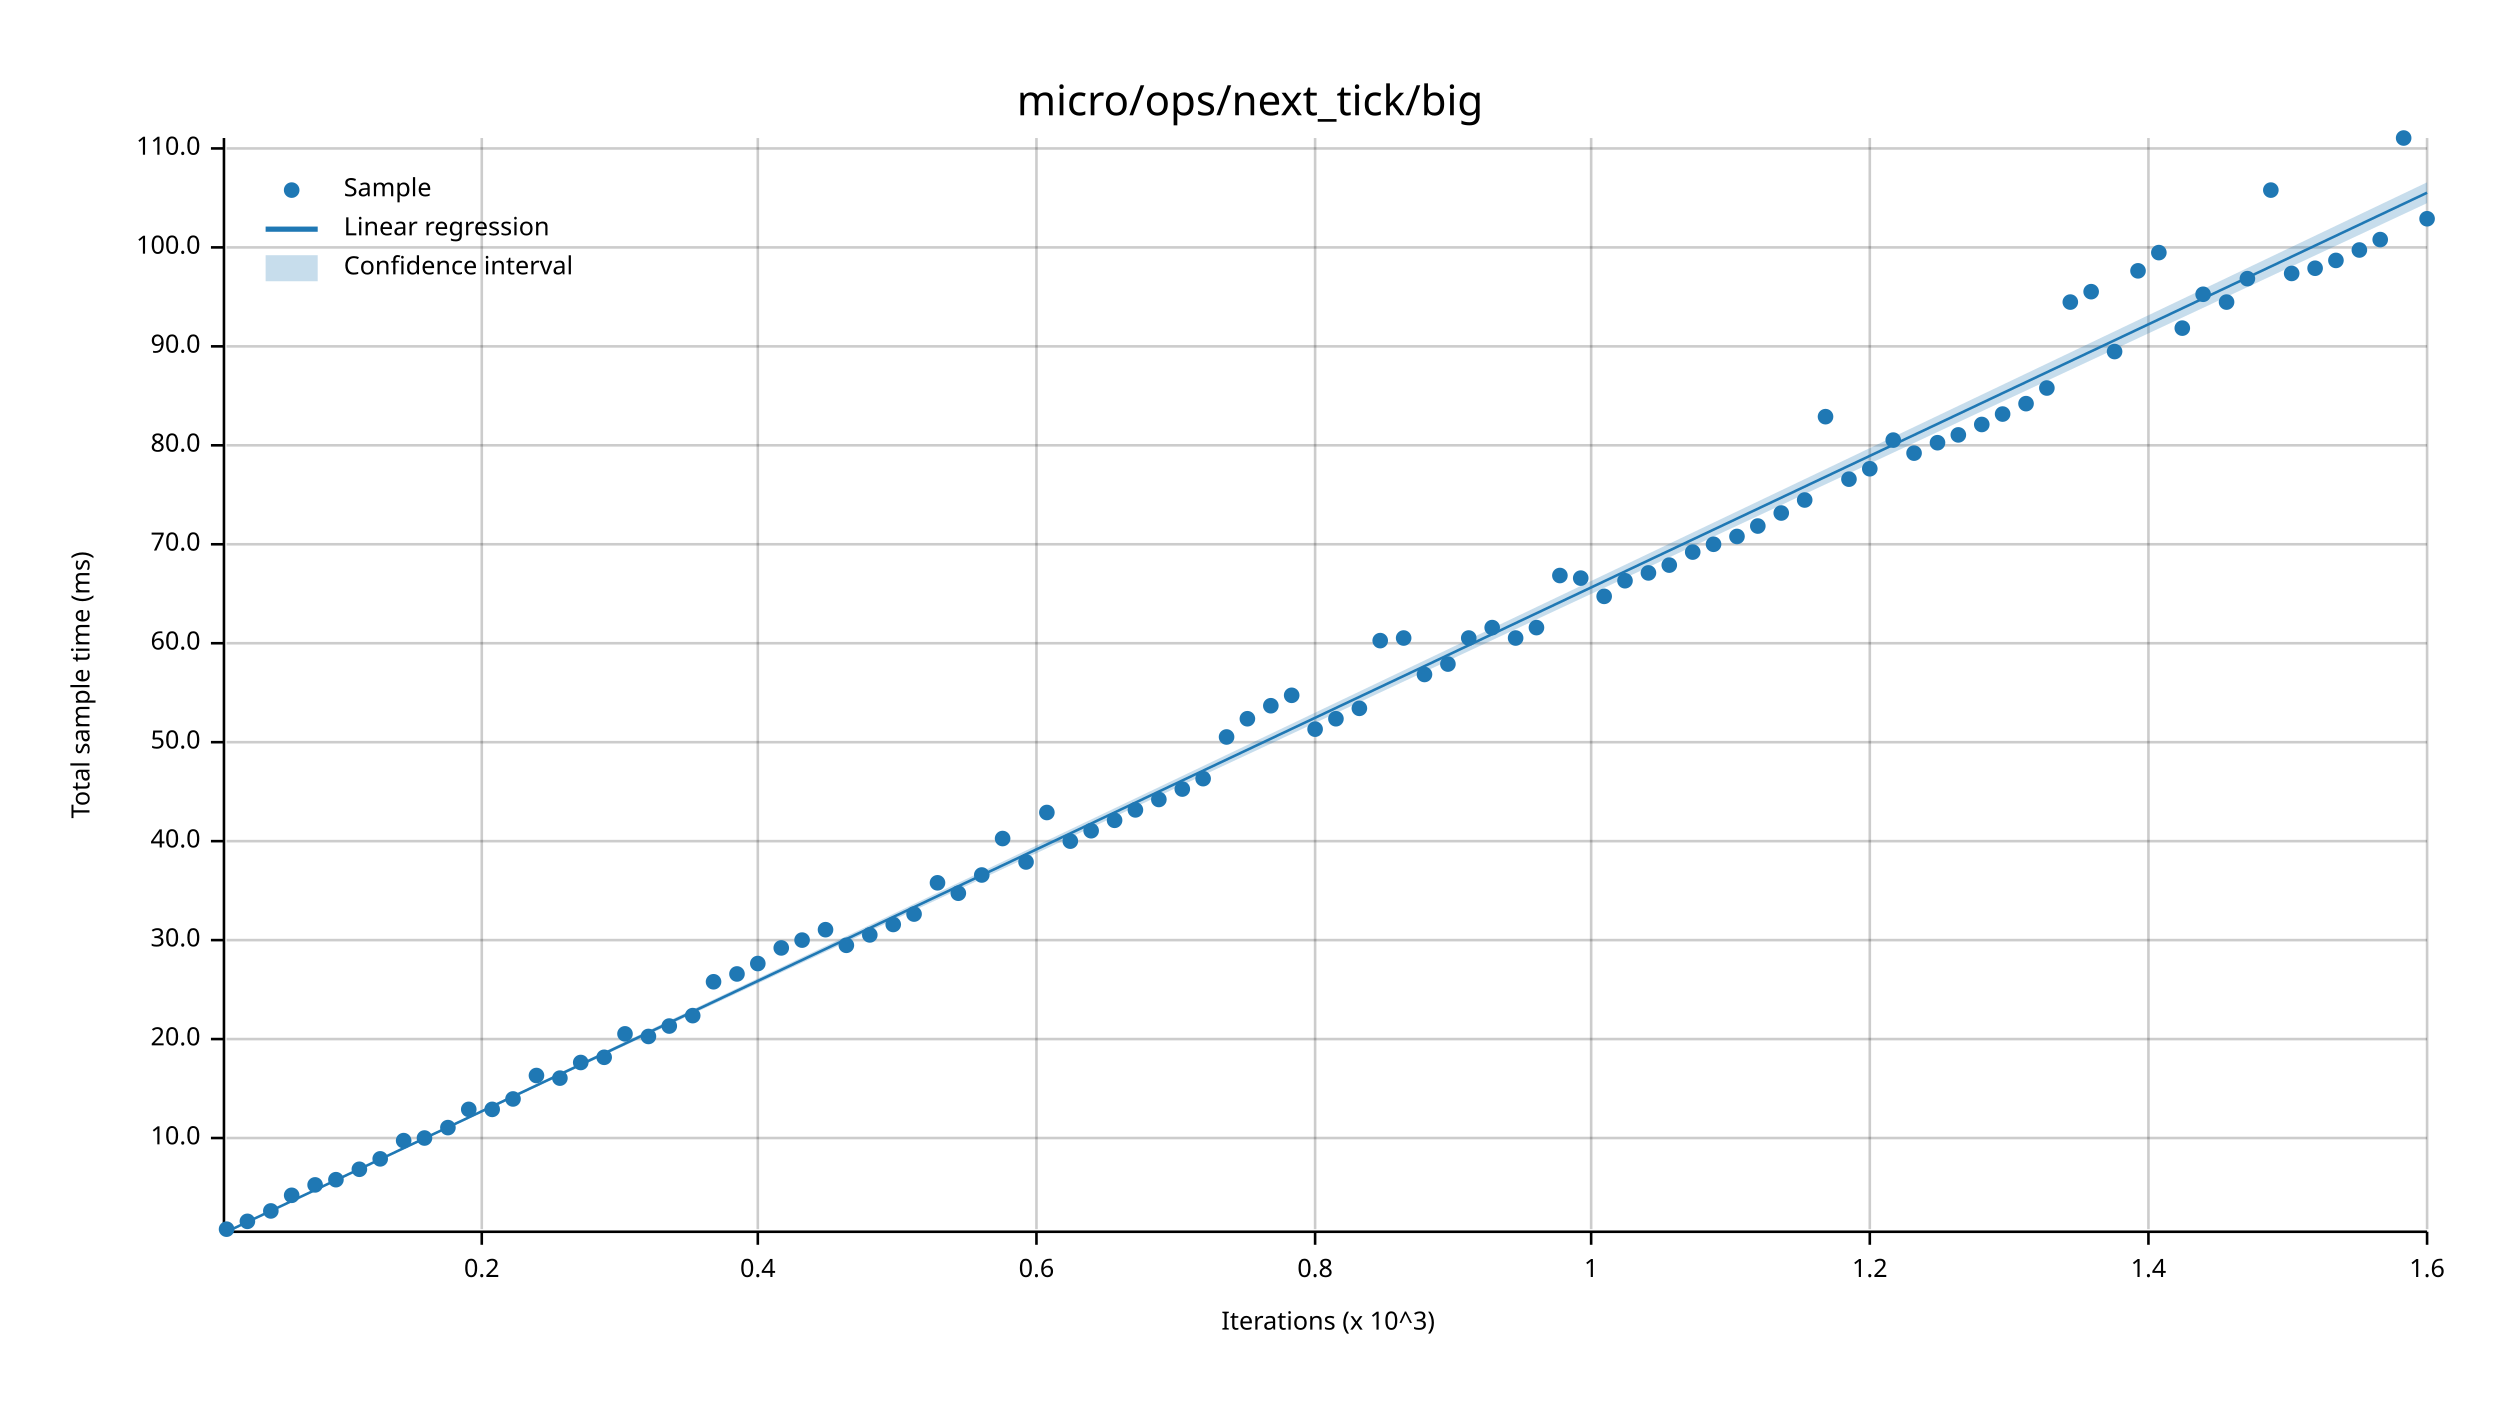
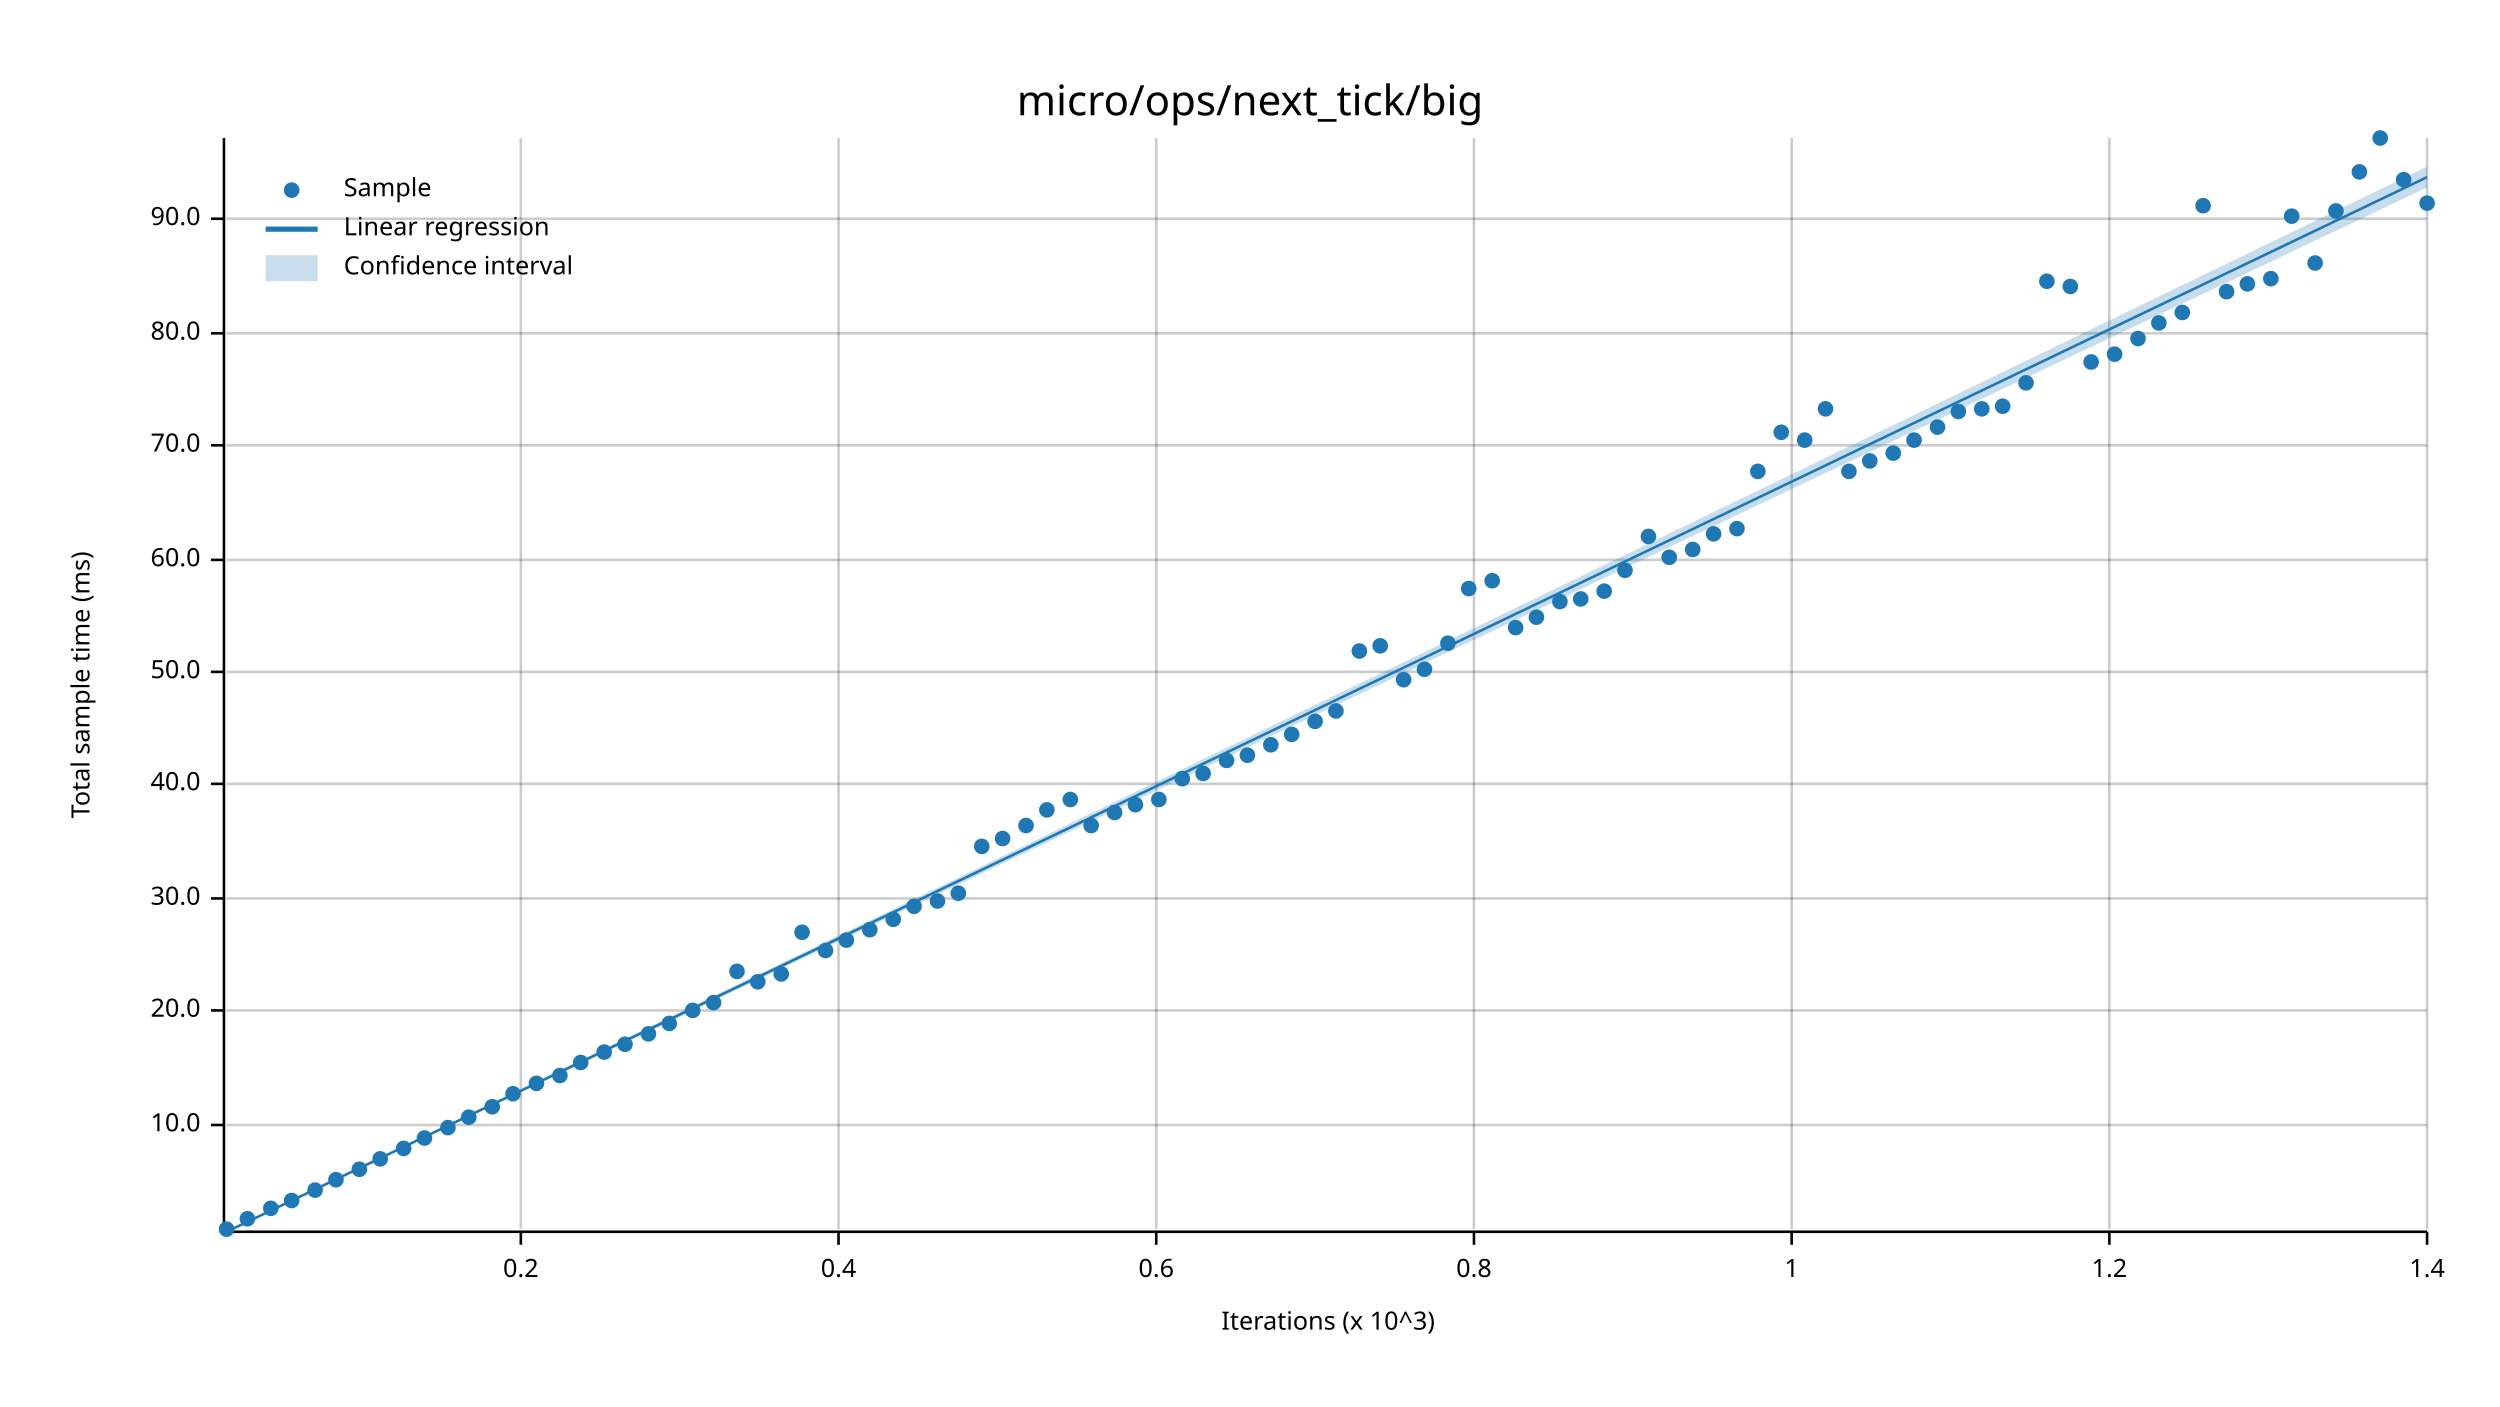
<svg xmlns="http://www.w3.org/2000/svg" width="960" height="540" viewBox="0 0 960 540">
  <text x="480" y="32" dy="0.76em" text-anchor="middle" font-family="sans-serif" font-size="16.129" opacity="1" fill="#000000">
micro/ops/next_tick/big
</text>
  <text x="27" y="263" dy="0.76em" text-anchor="middle" font-family="sans-serif" font-size="9.677" opacity="1" fill="#000000" transform="rotate(270, 27, 263)">
Total sample time (ms)
</text>
  <text x="510" y="513" dy="-0.5ex" text-anchor="middle" font-family="sans-serif" font-size="9.677" opacity="1" fill="#000000">
Iterations (x 10^3)
</text>
-   <line opacity="0.2" stroke="#000000" stroke-width="1" x1="185" y1="472" x2="185" y2="53" />
-   <line opacity="0.2" stroke="#000000" stroke-width="1" x1="291" y1="472" x2="291" y2="53" />
-   <line opacity="0.2" stroke="#000000" stroke-width="1" x1="398" y1="472" x2="398" y2="53" />
-   <line opacity="0.2" stroke="#000000" stroke-width="1" x1="505" y1="472" x2="505" y2="53" />
-   <line opacity="0.2" stroke="#000000" stroke-width="1" x1="611" y1="472" x2="611" y2="53" />
-   <line opacity="0.2" stroke="#000000" stroke-width="1" x1="718" y1="472" x2="718" y2="53" />
-   <line opacity="0.2" stroke="#000000" stroke-width="1" x1="825" y1="472" x2="825" y2="53" />
+   <line opacity="0.2" stroke="#000000" stroke-width="1" x1="200" y1="472" x2="200" y2="53" />
+   <line opacity="0.2" stroke="#000000" stroke-width="1" x1="322" y1="472" x2="322" y2="53" />
+   <line opacity="0.2" stroke="#000000" stroke-width="1" x1="444" y1="472" x2="444" y2="53" />
+   <line opacity="0.2" stroke="#000000" stroke-width="1" x1="566" y1="472" x2="566" y2="53" />
+   <line opacity="0.2" stroke="#000000" stroke-width="1" x1="688" y1="472" x2="688" y2="53" />
+   <line opacity="0.2" stroke="#000000" stroke-width="1" x1="810" y1="472" x2="810" y2="53" />
  <line opacity="0.2" stroke="#000000" stroke-width="1" x1="932" y1="472" x2="932" y2="53" />
-   <line opacity="0.2" stroke="#000000" stroke-width="1" x1="87" y1="437" x2="932" y2="437" />
-   <line opacity="0.2" stroke="#000000" stroke-width="1" x1="87" y1="399" x2="932" y2="399" />
-   <line opacity="0.2" stroke="#000000" stroke-width="1" x1="87" y1="361" x2="932" y2="361" />
-   <line opacity="0.2" stroke="#000000" stroke-width="1" x1="87" y1="323" x2="932" y2="323" />
-   <line opacity="0.2" stroke="#000000" stroke-width="1" x1="87" y1="285" x2="932" y2="285" />
-   <line opacity="0.2" stroke="#000000" stroke-width="1" x1="87" y1="247" x2="932" y2="247" />
-   <line opacity="0.2" stroke="#000000" stroke-width="1" x1="87" y1="209" x2="932" y2="209" />
+   <line opacity="0.2" stroke="#000000" stroke-width="1" x1="87" y1="432" x2="932" y2="432" />
+   <line opacity="0.2" stroke="#000000" stroke-width="1" x1="87" y1="388" x2="932" y2="388" />
+   <line opacity="0.2" stroke="#000000" stroke-width="1" x1="87" y1="345" x2="932" y2="345" />
+   <line opacity="0.2" stroke="#000000" stroke-width="1" x1="87" y1="301" x2="932" y2="301" />
+   <line opacity="0.2" stroke="#000000" stroke-width="1" x1="87" y1="258" x2="932" y2="258" />
+   <line opacity="0.2" stroke="#000000" stroke-width="1" x1="87" y1="215" x2="932" y2="215" />
  <line opacity="0.2" stroke="#000000" stroke-width="1" x1="87" y1="171" x2="932" y2="171" />
-   <line opacity="0.2" stroke="#000000" stroke-width="1" x1="87" y1="133" x2="932" y2="133" />
-   <line opacity="0.2" stroke="#000000" stroke-width="1" x1="87" y1="95" x2="932" y2="95" />
-   <line opacity="0.2" stroke="#000000" stroke-width="1" x1="87" y1="57" x2="932" y2="57" />
+   <line opacity="0.2" stroke="#000000" stroke-width="1" x1="87" y1="128" x2="932" y2="128" />
+   <line opacity="0.2" stroke="#000000" stroke-width="1" x1="87" y1="84" x2="932" y2="84" />
  <polyline fill="none" opacity="1" stroke="#000000" stroke-width="1" points="86,53 86,472 " />
-   <text x="77" y="437" dy="0.5ex" text-anchor="end" font-family="sans-serif" font-size="9.677" opacity="1" fill="#000000">
+   <text x="77" y="432" dy="0.5ex" text-anchor="end" font-family="sans-serif" font-size="9.677" opacity="1" fill="#000000">
10.0
</text>
-   <polyline fill="none" opacity="1" stroke="#000000" stroke-width="1" points="81,437 86,437 " />
-   <text x="77" y="399" dy="0.5ex" text-anchor="end" font-family="sans-serif" font-size="9.677" opacity="1" fill="#000000">
+   <polyline fill="none" opacity="1" stroke="#000000" stroke-width="1" points="81,432 86,432 " />
+   <text x="77" y="388" dy="0.5ex" text-anchor="end" font-family="sans-serif" font-size="9.677" opacity="1" fill="#000000">
20.0
</text>
-   <polyline fill="none" opacity="1" stroke="#000000" stroke-width="1" points="81,399 86,399 " />
-   <text x="77" y="361" dy="0.5ex" text-anchor="end" font-family="sans-serif" font-size="9.677" opacity="1" fill="#000000">
+   <polyline fill="none" opacity="1" stroke="#000000" stroke-width="1" points="81,388 86,388 " />
+   <text x="77" y="345" dy="0.5ex" text-anchor="end" font-family="sans-serif" font-size="9.677" opacity="1" fill="#000000">
30.0
</text>
-   <polyline fill="none" opacity="1" stroke="#000000" stroke-width="1" points="81,361 86,361 " />
-   <text x="77" y="323" dy="0.5ex" text-anchor="end" font-family="sans-serif" font-size="9.677" opacity="1" fill="#000000">
+   <polyline fill="none" opacity="1" stroke="#000000" stroke-width="1" points="81,345 86,345 " />
+   <text x="77" y="301" dy="0.5ex" text-anchor="end" font-family="sans-serif" font-size="9.677" opacity="1" fill="#000000">
40.0
</text>
-   <polyline fill="none" opacity="1" stroke="#000000" stroke-width="1" points="81,323 86,323 " />
-   <text x="77" y="285" dy="0.5ex" text-anchor="end" font-family="sans-serif" font-size="9.677" opacity="1" fill="#000000">
+   <polyline fill="none" opacity="1" stroke="#000000" stroke-width="1" points="81,301 86,301 " />
+   <text x="77" y="258" dy="0.5ex" text-anchor="end" font-family="sans-serif" font-size="9.677" opacity="1" fill="#000000">
50.0
</text>
-   <polyline fill="none" opacity="1" stroke="#000000" stroke-width="1" points="81,285 86,285 " />
-   <text x="77" y="247" dy="0.5ex" text-anchor="end" font-family="sans-serif" font-size="9.677" opacity="1" fill="#000000">
+   <polyline fill="none" opacity="1" stroke="#000000" stroke-width="1" points="81,258 86,258 " />
+   <text x="77" y="215" dy="0.5ex" text-anchor="end" font-family="sans-serif" font-size="9.677" opacity="1" fill="#000000">
60.0
</text>
-   <polyline fill="none" opacity="1" stroke="#000000" stroke-width="1" points="81,247 86,247 " />
-   <text x="77" y="209" dy="0.5ex" text-anchor="end" font-family="sans-serif" font-size="9.677" opacity="1" fill="#000000">
+   <polyline fill="none" opacity="1" stroke="#000000" stroke-width="1" points="81,215 86,215 " />
+   <text x="77" y="171" dy="0.5ex" text-anchor="end" font-family="sans-serif" font-size="9.677" opacity="1" fill="#000000">
70.0
</text>
-   <polyline fill="none" opacity="1" stroke="#000000" stroke-width="1" points="81,209 86,209 " />
-   <text x="77" y="171" dy="0.5ex" text-anchor="end" font-family="sans-serif" font-size="9.677" opacity="1" fill="#000000">
+   <polyline fill="none" opacity="1" stroke="#000000" stroke-width="1" points="81,171 86,171 " />
+   <text x="77" y="128" dy="0.5ex" text-anchor="end" font-family="sans-serif" font-size="9.677" opacity="1" fill="#000000">
80.0
</text>
-   <polyline fill="none" opacity="1" stroke="#000000" stroke-width="1" points="81,171 86,171 " />
-   <text x="77" y="133" dy="0.5ex" text-anchor="end" font-family="sans-serif" font-size="9.677" opacity="1" fill="#000000">
+   <polyline fill="none" opacity="1" stroke="#000000" stroke-width="1" points="81,128 86,128 " />
+   <text x="77" y="84" dy="0.5ex" text-anchor="end" font-family="sans-serif" font-size="9.677" opacity="1" fill="#000000">
90.0
</text>
-   <polyline fill="none" opacity="1" stroke="#000000" stroke-width="1" points="81,133 86,133 " />
-   <text x="77" y="95" dy="0.5ex" text-anchor="end" font-family="sans-serif" font-size="9.677" opacity="1" fill="#000000">
- 100.0
- </text>
-   <polyline fill="none" opacity="1" stroke="#000000" stroke-width="1" points="81,95 86,95 " />
-   <text x="77" y="57" dy="0.5ex" text-anchor="end" font-family="sans-serif" font-size="9.677" opacity="1" fill="#000000">
- 110.0
- </text>
-   <polyline fill="none" opacity="1" stroke="#000000" stroke-width="1" points="81,57 86,57 " />
+   <polyline fill="none" opacity="1" stroke="#000000" stroke-width="1" points="81,84 86,84 " />
  <polyline fill="none" opacity="1" stroke="#000000" stroke-width="1" points="87,473 932,473 " />
-   <text x="185" y="483" dy="0.76em" text-anchor="middle" font-family="sans-serif" font-size="9.677" opacity="1" fill="#000000">
+   <text x="200" y="483" dy="0.76em" text-anchor="middle" font-family="sans-serif" font-size="9.677" opacity="1" fill="#000000">
0.2
</text>
-   <polyline fill="none" opacity="1" stroke="#000000" stroke-width="1" points="185,473 185,478 " />
-   <text x="291" y="483" dy="0.76em" text-anchor="middle" font-family="sans-serif" font-size="9.677" opacity="1" fill="#000000">
+   <polyline fill="none" opacity="1" stroke="#000000" stroke-width="1" points="200,473 200,478 " />
+   <text x="322" y="483" dy="0.76em" text-anchor="middle" font-family="sans-serif" font-size="9.677" opacity="1" fill="#000000">
0.4
</text>
-   <polyline fill="none" opacity="1" stroke="#000000" stroke-width="1" points="291,473 291,478 " />
-   <text x="398" y="483" dy="0.76em" text-anchor="middle" font-family="sans-serif" font-size="9.677" opacity="1" fill="#000000">
+   <polyline fill="none" opacity="1" stroke="#000000" stroke-width="1" points="322,473 322,478 " />
+   <text x="444" y="483" dy="0.76em" text-anchor="middle" font-family="sans-serif" font-size="9.677" opacity="1" fill="#000000">
0.6
</text>
-   <polyline fill="none" opacity="1" stroke="#000000" stroke-width="1" points="398,473 398,478 " />
-   <text x="505" y="483" dy="0.76em" text-anchor="middle" font-family="sans-serif" font-size="9.677" opacity="1" fill="#000000">
+   <polyline fill="none" opacity="1" stroke="#000000" stroke-width="1" points="444,473 444,478 " />
+   <text x="566" y="483" dy="0.76em" text-anchor="middle" font-family="sans-serif" font-size="9.677" opacity="1" fill="#000000">
0.8
</text>
-   <polyline fill="none" opacity="1" stroke="#000000" stroke-width="1" points="505,473 505,478 " />
-   <text x="611" y="483" dy="0.76em" text-anchor="middle" font-family="sans-serif" font-size="9.677" opacity="1" fill="#000000">
+   <polyline fill="none" opacity="1" stroke="#000000" stroke-width="1" points="566,473 566,478 " />
+   <text x="688" y="483" dy="0.76em" text-anchor="middle" font-family="sans-serif" font-size="9.677" opacity="1" fill="#000000">
1
</text>
-   <polyline fill="none" opacity="1" stroke="#000000" stroke-width="1" points="611,473 611,478 " />
-   <text x="718" y="483" dy="0.76em" text-anchor="middle" font-family="sans-serif" font-size="9.677" opacity="1" fill="#000000">
+   <polyline fill="none" opacity="1" stroke="#000000" stroke-width="1" points="688,473 688,478 " />
+   <text x="810" y="483" dy="0.76em" text-anchor="middle" font-family="sans-serif" font-size="9.677" opacity="1" fill="#000000">
1.2
</text>
-   <polyline fill="none" opacity="1" stroke="#000000" stroke-width="1" points="718,473 718,478 " />
-   <text x="825" y="483" dy="0.76em" text-anchor="middle" font-family="sans-serif" font-size="9.677" opacity="1" fill="#000000">
+   <polyline fill="none" opacity="1" stroke="#000000" stroke-width="1" points="810,473 810,478 " />
+   <text x="932" y="483" dy="0.76em" text-anchor="middle" font-family="sans-serif" font-size="9.677" opacity="1" fill="#000000">
1.4
- </text>
-   <polyline fill="none" opacity="1" stroke="#000000" stroke-width="1" points="825,473 825,478 " />
-   <text x="932" y="483" dy="0.76em" text-anchor="middle" font-family="sans-serif" font-size="9.677" opacity="1" fill="#000000">
- 1.6
</text>
  <polyline fill="none" opacity="1" stroke="#000000" stroke-width="1" points="932,473 932,478 " />
  <circle cx="87" cy="472" r="3" opacity="1" fill="#1F78B4" stroke="none" stroke-width="1" />
-   <circle cx="95" cy="469" r="3" opacity="1" fill="#1F78B4" stroke="none" stroke-width="1" />
-   <circle cx="104" cy="465" r="3" opacity="1" fill="#1F78B4" stroke="none" stroke-width="1" />
-   <circle cx="112" cy="459" r="3" opacity="1" fill="#1F78B4" stroke="none" stroke-width="1" />
-   <circle cx="121" cy="455" r="3" opacity="1" fill="#1F78B4" stroke="none" stroke-width="1" />
+   <circle cx="95" cy="468" r="3" opacity="1" fill="#1F78B4" stroke="none" stroke-width="1" />
+   <circle cx="104" cy="464" r="3" opacity="1" fill="#1F78B4" stroke="none" stroke-width="1" />
+   <circle cx="112" cy="461" r="3" opacity="1" fill="#1F78B4" stroke="none" stroke-width="1" />
+   <circle cx="121" cy="457" r="3" opacity="1" fill="#1F78B4" stroke="none" stroke-width="1" />
  <circle cx="129" cy="453" r="3" opacity="1" fill="#1F78B4" stroke="none" stroke-width="1" />
  <circle cx="138" cy="449" r="3" opacity="1" fill="#1F78B4" stroke="none" stroke-width="1" />
  <circle cx="146" cy="445" r="3" opacity="1" fill="#1F78B4" stroke="none" stroke-width="1" />
-   <circle cx="155" cy="438" r="3" opacity="1" fill="#1F78B4" stroke="none" stroke-width="1" />
+   <circle cx="155" cy="441" r="3" opacity="1" fill="#1F78B4" stroke="none" stroke-width="1" />
  <circle cx="163" cy="437" r="3" opacity="1" fill="#1F78B4" stroke="none" stroke-width="1" />
  <circle cx="172" cy="433" r="3" opacity="1" fill="#1F78B4" stroke="none" stroke-width="1" />
-   <circle cx="180" cy="426" r="3" opacity="1" fill="#1F78B4" stroke="none" stroke-width="1" />
-   <circle cx="189" cy="426" r="3" opacity="1" fill="#1F78B4" stroke="none" stroke-width="1" />
-   <circle cx="197" cy="422" r="3" opacity="1" fill="#1F78B4" stroke="none" stroke-width="1" />
-   <circle cx="206" cy="413" r="3" opacity="1" fill="#1F78B4" stroke="none" stroke-width="1" />
-   <circle cx="215" cy="414" r="3" opacity="1" fill="#1F78B4" stroke="none" stroke-width="1" />
+   <circle cx="180" cy="429" r="3" opacity="1" fill="#1F78B4" stroke="none" stroke-width="1" />
+   <circle cx="189" cy="425" r="3" opacity="1" fill="#1F78B4" stroke="none" stroke-width="1" />
+   <circle cx="197" cy="420" r="3" opacity="1" fill="#1F78B4" stroke="none" stroke-width="1" />
+   <circle cx="206" cy="416" r="3" opacity="1" fill="#1F78B4" stroke="none" stroke-width="1" />
+   <circle cx="215" cy="413" r="3" opacity="1" fill="#1F78B4" stroke="none" stroke-width="1" />
  <circle cx="223" cy="408" r="3" opacity="1" fill="#1F78B4" stroke="none" stroke-width="1" />
-   <circle cx="232" cy="406" r="3" opacity="1" fill="#1F78B4" stroke="none" stroke-width="1" />
-   <circle cx="240" cy="397" r="3" opacity="1" fill="#1F78B4" stroke="none" stroke-width="1" />
-   <circle cx="249" cy="398" r="3" opacity="1" fill="#1F78B4" stroke="none" stroke-width="1" />
-   <circle cx="257" cy="394" r="3" opacity="1" fill="#1F78B4" stroke="none" stroke-width="1" />
-   <circle cx="266" cy="390" r="3" opacity="1" fill="#1F78B4" stroke="none" stroke-width="1" />
-   <circle cx="274" cy="377" r="3" opacity="1" fill="#1F78B4" stroke="none" stroke-width="1" />
-   <circle cx="283" cy="374" r="3" opacity="1" fill="#1F78B4" stroke="none" stroke-width="1" />
-   <circle cx="291" cy="370" r="3" opacity="1" fill="#1F78B4" stroke="none" stroke-width="1" />
-   <circle cx="300" cy="364" r="3" opacity="1" fill="#1F78B4" stroke="none" stroke-width="1" />
-   <circle cx="308" cy="361" r="3" opacity="1" fill="#1F78B4" stroke="none" stroke-width="1" />
-   <circle cx="317" cy="357" r="3" opacity="1" fill="#1F78B4" stroke="none" stroke-width="1" />
-   <circle cx="325" cy="363" r="3" opacity="1" fill="#1F78B4" stroke="none" stroke-width="1" />
-   <circle cx="334" cy="359" r="3" opacity="1" fill="#1F78B4" stroke="none" stroke-width="1" />
-   <circle cx="343" cy="355" r="3" opacity="1" fill="#1F78B4" stroke="none" stroke-width="1" />
-   <circle cx="351" cy="351" r="3" opacity="1" fill="#1F78B4" stroke="none" stroke-width="1" />
-   <circle cx="360" cy="339" r="3" opacity="1" fill="#1F78B4" stroke="none" stroke-width="1" />
+   <circle cx="232" cy="404" r="3" opacity="1" fill="#1F78B4" stroke="none" stroke-width="1" />
+   <circle cx="240" cy="401" r="3" opacity="1" fill="#1F78B4" stroke="none" stroke-width="1" />
+   <circle cx="249" cy="397" r="3" opacity="1" fill="#1F78B4" stroke="none" stroke-width="1" />
+   <circle cx="257" cy="393" r="3" opacity="1" fill="#1F78B4" stroke="none" stroke-width="1" />
+   <circle cx="266" cy="388" r="3" opacity="1" fill="#1F78B4" stroke="none" stroke-width="1" />
+   <circle cx="274" cy="385" r="3" opacity="1" fill="#1F78B4" stroke="none" stroke-width="1" />
+   <circle cx="283" cy="373" r="3" opacity="1" fill="#1F78B4" stroke="none" stroke-width="1" />
+   <circle cx="291" cy="377" r="3" opacity="1" fill="#1F78B4" stroke="none" stroke-width="1" />
+   <circle cx="300" cy="374" r="3" opacity="1" fill="#1F78B4" stroke="none" stroke-width="1" />
+   <circle cx="308" cy="358" r="3" opacity="1" fill="#1F78B4" stroke="none" stroke-width="1" />
+   <circle cx="317" cy="365" r="3" opacity="1" fill="#1F78B4" stroke="none" stroke-width="1" />
+   <circle cx="325" cy="361" r="3" opacity="1" fill="#1F78B4" stroke="none" stroke-width="1" />
+   <circle cx="334" cy="357" r="3" opacity="1" fill="#1F78B4" stroke="none" stroke-width="1" />
+   <circle cx="343" cy="353" r="3" opacity="1" fill="#1F78B4" stroke="none" stroke-width="1" />
+   <circle cx="351" cy="348" r="3" opacity="1" fill="#1F78B4" stroke="none" stroke-width="1" />
+   <circle cx="360" cy="346" r="3" opacity="1" fill="#1F78B4" stroke="none" stroke-width="1" />
  <circle cx="368" cy="343" r="3" opacity="1" fill="#1F78B4" stroke="none" stroke-width="1" />
-   <circle cx="377" cy="336" r="3" opacity="1" fill="#1F78B4" stroke="none" stroke-width="1" />
+   <circle cx="377" cy="325" r="3" opacity="1" fill="#1F78B4" stroke="none" stroke-width="1" />
  <circle cx="385" cy="322" r="3" opacity="1" fill="#1F78B4" stroke="none" stroke-width="1" />
-   <circle cx="394" cy="331" r="3" opacity="1" fill="#1F78B4" stroke="none" stroke-width="1" />
-   <circle cx="402" cy="312" r="3" opacity="1" fill="#1F78B4" stroke="none" stroke-width="1" />
-   <circle cx="411" cy="323" r="3" opacity="1" fill="#1F78B4" stroke="none" stroke-width="1" />
-   <circle cx="419" cy="319" r="3" opacity="1" fill="#1F78B4" stroke="none" stroke-width="1" />
-   <circle cx="428" cy="315" r="3" opacity="1" fill="#1F78B4" stroke="none" stroke-width="1" />
-   <circle cx="436" cy="311" r="3" opacity="1" fill="#1F78B4" stroke="none" stroke-width="1" />
+   <circle cx="394" cy="317" r="3" opacity="1" fill="#1F78B4" stroke="none" stroke-width="1" />
+   <circle cx="402" cy="311" r="3" opacity="1" fill="#1F78B4" stroke="none" stroke-width="1" />
+   <circle cx="411" cy="307" r="3" opacity="1" fill="#1F78B4" stroke="none" stroke-width="1" />
+   <circle cx="419" cy="317" r="3" opacity="1" fill="#1F78B4" stroke="none" stroke-width="1" />
+   <circle cx="428" cy="312" r="3" opacity="1" fill="#1F78B4" stroke="none" stroke-width="1" />
+   <circle cx="436" cy="309" r="3" opacity="1" fill="#1F78B4" stroke="none" stroke-width="1" />
  <circle cx="445" cy="307" r="3" opacity="1" fill="#1F78B4" stroke="none" stroke-width="1" />
-   <circle cx="454" cy="303" r="3" opacity="1" fill="#1F78B4" stroke="none" stroke-width="1" />
-   <circle cx="462" cy="299" r="3" opacity="1" fill="#1F78B4" stroke="none" stroke-width="1" />
-   <circle cx="471" cy="283" r="3" opacity="1" fill="#1F78B4" stroke="none" stroke-width="1" />
-   <circle cx="479" cy="276" r="3" opacity="1" fill="#1F78B4" stroke="none" stroke-width="1" />
-   <circle cx="488" cy="271" r="3" opacity="1" fill="#1F78B4" stroke="none" stroke-width="1" />
-   <circle cx="496" cy="267" r="3" opacity="1" fill="#1F78B4" stroke="none" stroke-width="1" />
-   <circle cx="505" cy="280" r="3" opacity="1" fill="#1F78B4" stroke="none" stroke-width="1" />
-   <circle cx="513" cy="276" r="3" opacity="1" fill="#1F78B4" stroke="none" stroke-width="1" />
-   <circle cx="522" cy="272" r="3" opacity="1" fill="#1F78B4" stroke="none" stroke-width="1" />
-   <circle cx="530" cy="246" r="3" opacity="1" fill="#1F78B4" stroke="none" stroke-width="1" />
-   <circle cx="539" cy="245" r="3" opacity="1" fill="#1F78B4" stroke="none" stroke-width="1" />
-   <circle cx="547" cy="259" r="3" opacity="1" fill="#1F78B4" stroke="none" stroke-width="1" />
-   <circle cx="556" cy="255" r="3" opacity="1" fill="#1F78B4" stroke="none" stroke-width="1" />
-   <circle cx="564" cy="245" r="3" opacity="1" fill="#1F78B4" stroke="none" stroke-width="1" />
-   <circle cx="573" cy="241" r="3" opacity="1" fill="#1F78B4" stroke="none" stroke-width="1" />
-   <circle cx="582" cy="245" r="3" opacity="1" fill="#1F78B4" stroke="none" stroke-width="1" />
-   <circle cx="590" cy="241" r="3" opacity="1" fill="#1F78B4" stroke="none" stroke-width="1" />
-   <circle cx="599" cy="221" r="3" opacity="1" fill="#1F78B4" stroke="none" stroke-width="1" />
-   <circle cx="607" cy="222" r="3" opacity="1" fill="#1F78B4" stroke="none" stroke-width="1" />
-   <circle cx="616" cy="229" r="3" opacity="1" fill="#1F78B4" stroke="none" stroke-width="1" />
-   <circle cx="624" cy="223" r="3" opacity="1" fill="#1F78B4" stroke="none" stroke-width="1" />
-   <circle cx="633" cy="220" r="3" opacity="1" fill="#1F78B4" stroke="none" stroke-width="1" />
-   <circle cx="641" cy="217" r="3" opacity="1" fill="#1F78B4" stroke="none" stroke-width="1" />
-   <circle cx="650" cy="212" r="3" opacity="1" fill="#1F78B4" stroke="none" stroke-width="1" />
-   <circle cx="658" cy="209" r="3" opacity="1" fill="#1F78B4" stroke="none" stroke-width="1" />
-   <circle cx="667" cy="206" r="3" opacity="1" fill="#1F78B4" stroke="none" stroke-width="1" />
-   <circle cx="675" cy="202" r="3" opacity="1" fill="#1F78B4" stroke="none" stroke-width="1" />
-   <circle cx="684" cy="197" r="3" opacity="1" fill="#1F78B4" stroke="none" stroke-width="1" />
-   <circle cx="693" cy="192" r="3" opacity="1" fill="#1F78B4" stroke="none" stroke-width="1" />
-   <circle cx="701" cy="160" r="3" opacity="1" fill="#1F78B4" stroke="none" stroke-width="1" />
-   <circle cx="710" cy="184" r="3" opacity="1" fill="#1F78B4" stroke="none" stroke-width="1" />
-   <circle cx="718" cy="180" r="3" opacity="1" fill="#1F78B4" stroke="none" stroke-width="1" />
-   <circle cx="727" cy="169" r="3" opacity="1" fill="#1F78B4" stroke="none" stroke-width="1" />
-   <circle cx="735" cy="174" r="3" opacity="1" fill="#1F78B4" stroke="none" stroke-width="1" />
-   <circle cx="744" cy="170" r="3" opacity="1" fill="#1F78B4" stroke="none" stroke-width="1" />
-   <circle cx="752" cy="167" r="3" opacity="1" fill="#1F78B4" stroke="none" stroke-width="1" />
-   <circle cx="761" cy="163" r="3" opacity="1" fill="#1F78B4" stroke="none" stroke-width="1" />
-   <circle cx="769" cy="159" r="3" opacity="1" fill="#1F78B4" stroke="none" stroke-width="1" />
-   <circle cx="778" cy="155" r="3" opacity="1" fill="#1F78B4" stroke="none" stroke-width="1" />
-   <circle cx="786" cy="149" r="3" opacity="1" fill="#1F78B4" stroke="none" stroke-width="1" />
-   <circle cx="795" cy="116" r="3" opacity="1" fill="#1F78B4" stroke="none" stroke-width="1" />
-   <circle cx="803" cy="112" r="3" opacity="1" fill="#1F78B4" stroke="none" stroke-width="1" />
-   <circle cx="812" cy="135" r="3" opacity="1" fill="#1F78B4" stroke="none" stroke-width="1" />
-   <circle cx="821" cy="104" r="3" opacity="1" fill="#1F78B4" stroke="none" stroke-width="1" />
-   <circle cx="829" cy="97" r="3" opacity="1" fill="#1F78B4" stroke="none" stroke-width="1" />
-   <circle cx="838" cy="126" r="3" opacity="1" fill="#1F78B4" stroke="none" stroke-width="1" />
-   <circle cx="846" cy="113" r="3" opacity="1" fill="#1F78B4" stroke="none" stroke-width="1" />
-   <circle cx="855" cy="116" r="3" opacity="1" fill="#1F78B4" stroke="none" stroke-width="1" />
-   <circle cx="863" cy="107" r="3" opacity="1" fill="#1F78B4" stroke="none" stroke-width="1" />
-   <circle cx="872" cy="73" r="3" opacity="1" fill="#1F78B4" stroke="none" stroke-width="1" />
-   <circle cx="880" cy="105" r="3" opacity="1" fill="#1F78B4" stroke="none" stroke-width="1" />
-   <circle cx="889" cy="103" r="3" opacity="1" fill="#1F78B4" stroke="none" stroke-width="1" />
-   <circle cx="897" cy="100" r="3" opacity="1" fill="#1F78B4" stroke="none" stroke-width="1" />
-   <circle cx="906" cy="96" r="3" opacity="1" fill="#1F78B4" stroke="none" stroke-width="1" />
-   <circle cx="914" cy="92" r="3" opacity="1" fill="#1F78B4" stroke="none" stroke-width="1" />
-   <circle cx="923" cy="53" r="3" opacity="1" fill="#1F78B4" stroke="none" stroke-width="1" />
-   <circle cx="932" cy="84" r="3" opacity="1" fill="#1F78B4" stroke="none" stroke-width="1" />
-   <polyline fill="none" opacity="1" stroke="#1F78B4" stroke-width="1" points="87,473 932,74 " />
-   <polygon opacity="0.25" fill="#1F78B4" points="87,473 932,78 932,70 " />
+   <circle cx="454" cy="299" r="3" opacity="1" fill="#1F78B4" stroke="none" stroke-width="1" />
+   <circle cx="462" cy="297" r="3" opacity="1" fill="#1F78B4" stroke="none" stroke-width="1" />
+   <circle cx="471" cy="292" r="3" opacity="1" fill="#1F78B4" stroke="none" stroke-width="1" />
+   <circle cx="479" cy="290" r="3" opacity="1" fill="#1F78B4" stroke="none" stroke-width="1" />
+   <circle cx="488" cy="286" r="3" opacity="1" fill="#1F78B4" stroke="none" stroke-width="1" />
+   <circle cx="496" cy="282" r="3" opacity="1" fill="#1F78B4" stroke="none" stroke-width="1" />
+   <circle cx="505" cy="277" r="3" opacity="1" fill="#1F78B4" stroke="none" stroke-width="1" />
+   <circle cx="513" cy="273" r="3" opacity="1" fill="#1F78B4" stroke="none" stroke-width="1" />
+   <circle cx="522" cy="250" r="3" opacity="1" fill="#1F78B4" stroke="none" stroke-width="1" />
+   <circle cx="530" cy="248" r="3" opacity="1" fill="#1F78B4" stroke="none" stroke-width="1" />
+   <circle cx="539" cy="261" r="3" opacity="1" fill="#1F78B4" stroke="none" stroke-width="1" />
+   <circle cx="547" cy="257" r="3" opacity="1" fill="#1F78B4" stroke="none" stroke-width="1" />
+   <circle cx="556" cy="247" r="3" opacity="1" fill="#1F78B4" stroke="none" stroke-width="1" />
+   <circle cx="564" cy="226" r="3" opacity="1" fill="#1F78B4" stroke="none" stroke-width="1" />
+   <circle cx="573" cy="223" r="3" opacity="1" fill="#1F78B4" stroke="none" stroke-width="1" />
+   <circle cx="582" cy="241" r="3" opacity="1" fill="#1F78B4" stroke="none" stroke-width="1" />
+   <circle cx="590" cy="237" r="3" opacity="1" fill="#1F78B4" stroke="none" stroke-width="1" />
+   <circle cx="599" cy="231" r="3" opacity="1" fill="#1F78B4" stroke="none" stroke-width="1" />
+   <circle cx="607" cy="230" r="3" opacity="1" fill="#1F78B4" stroke="none" stroke-width="1" />
+   <circle cx="616" cy="227" r="3" opacity="1" fill="#1F78B4" stroke="none" stroke-width="1" />
+   <circle cx="624" cy="219" r="3" opacity="1" fill="#1F78B4" stroke="none" stroke-width="1" />
+   <circle cx="633" cy="206" r="3" opacity="1" fill="#1F78B4" stroke="none" stroke-width="1" />
+   <circle cx="641" cy="214" r="3" opacity="1" fill="#1F78B4" stroke="none" stroke-width="1" />
+   <circle cx="650" cy="211" r="3" opacity="1" fill="#1F78B4" stroke="none" stroke-width="1" />
+   <circle cx="658" cy="205" r="3" opacity="1" fill="#1F78B4" stroke="none" stroke-width="1" />
+   <circle cx="667" cy="203" r="3" opacity="1" fill="#1F78B4" stroke="none" stroke-width="1" />
+   <circle cx="675" cy="181" r="3" opacity="1" fill="#1F78B4" stroke="none" stroke-width="1" />
+   <circle cx="684" cy="166" r="3" opacity="1" fill="#1F78B4" stroke="none" stroke-width="1" />
+   <circle cx="693" cy="169" r="3" opacity="1" fill="#1F78B4" stroke="none" stroke-width="1" />
+   <circle cx="701" cy="157" r="3" opacity="1" fill="#1F78B4" stroke="none" stroke-width="1" />
+   <circle cx="710" cy="181" r="3" opacity="1" fill="#1F78B4" stroke="none" stroke-width="1" />
+   <circle cx="718" cy="177" r="3" opacity="1" fill="#1F78B4" stroke="none" stroke-width="1" />
+   <circle cx="727" cy="174" r="3" opacity="1" fill="#1F78B4" stroke="none" stroke-width="1" />
+   <circle cx="735" cy="169" r="3" opacity="1" fill="#1F78B4" stroke="none" stroke-width="1" />
+   <circle cx="744" cy="164" r="3" opacity="1" fill="#1F78B4" stroke="none" stroke-width="1" />
+   <circle cx="752" cy="158" r="3" opacity="1" fill="#1F78B4" stroke="none" stroke-width="1" />
+   <circle cx="761" cy="157" r="3" opacity="1" fill="#1F78B4" stroke="none" stroke-width="1" />
+   <circle cx="769" cy="156" r="3" opacity="1" fill="#1F78B4" stroke="none" stroke-width="1" />
+   <circle cx="778" cy="147" r="3" opacity="1" fill="#1F78B4" stroke="none" stroke-width="1" />
+   <circle cx="786" cy="108" r="3" opacity="1" fill="#1F78B4" stroke="none" stroke-width="1" />
+   <circle cx="795" cy="110" r="3" opacity="1" fill="#1F78B4" stroke="none" stroke-width="1" />
+   <circle cx="803" cy="139" r="3" opacity="1" fill="#1F78B4" stroke="none" stroke-width="1" />
+   <circle cx="812" cy="136" r="3" opacity="1" fill="#1F78B4" stroke="none" stroke-width="1" />
+   <circle cx="821" cy="130" r="3" opacity="1" fill="#1F78B4" stroke="none" stroke-width="1" />
+   <circle cx="829" cy="124" r="3" opacity="1" fill="#1F78B4" stroke="none" stroke-width="1" />
+   <circle cx="838" cy="120" r="3" opacity="1" fill="#1F78B4" stroke="none" stroke-width="1" />
+   <circle cx="846" cy="79" r="3" opacity="1" fill="#1F78B4" stroke="none" stroke-width="1" />
+   <circle cx="855" cy="112" r="3" opacity="1" fill="#1F78B4" stroke="none" stroke-width="1" />
+   <circle cx="863" cy="109" r="3" opacity="1" fill="#1F78B4" stroke="none" stroke-width="1" />
+   <circle cx="872" cy="107" r="3" opacity="1" fill="#1F78B4" stroke="none" stroke-width="1" />
+   <circle cx="880" cy="83" r="3" opacity="1" fill="#1F78B4" stroke="none" stroke-width="1" />
+   <circle cx="889" cy="101" r="3" opacity="1" fill="#1F78B4" stroke="none" stroke-width="1" />
+   <circle cx="897" cy="81" r="3" opacity="1" fill="#1F78B4" stroke="none" stroke-width="1" />
+   <circle cx="906" cy="66" r="3" opacity="1" fill="#1F78B4" stroke="none" stroke-width="1" />
+   <circle cx="914" cy="53" r="3" opacity="1" fill="#1F78B4" stroke="none" stroke-width="1" />
+   <circle cx="923" cy="69" r="3" opacity="1" fill="#1F78B4" stroke="none" stroke-width="1" />
+   <circle cx="932" cy="78" r="3" opacity="1" fill="#1F78B4" stroke="none" stroke-width="1" />
+   <polyline fill="none" opacity="1" stroke="#1F78B4" stroke-width="1" points="87,473 932,68 " />
+   <polygon opacity="0.25" fill="#1F78B4" points="87,473 932,72 932,64 " />
  <text x="132" y="68" dy="0.76em" text-anchor="start" font-family="sans-serif" font-size="9.677" opacity="1" fill="#000000">
Sample
</text>
  <text x="132" y="83" dy="0.76em" text-anchor="start" font-family="sans-serif" font-size="9.677" opacity="1" fill="#000000">
Linear regression
</text>
  <text x="132" y="98" dy="0.76em" text-anchor="start" font-family="sans-serif" font-size="9.677" opacity="1" fill="#000000">
Confidence interval
</text>
  <circle cx="112" cy="73" r="3" opacity="1" fill="#1F78B4" stroke="none" stroke-width="1" />
  <polyline fill="none" opacity="1" stroke="#1F78B4" stroke-width="2" points="102,88 122,88 " />
  <rect x="102" y="98" width="20" height="10" opacity="0.25" fill="#1F78B4" stroke="none" />
</svg>
